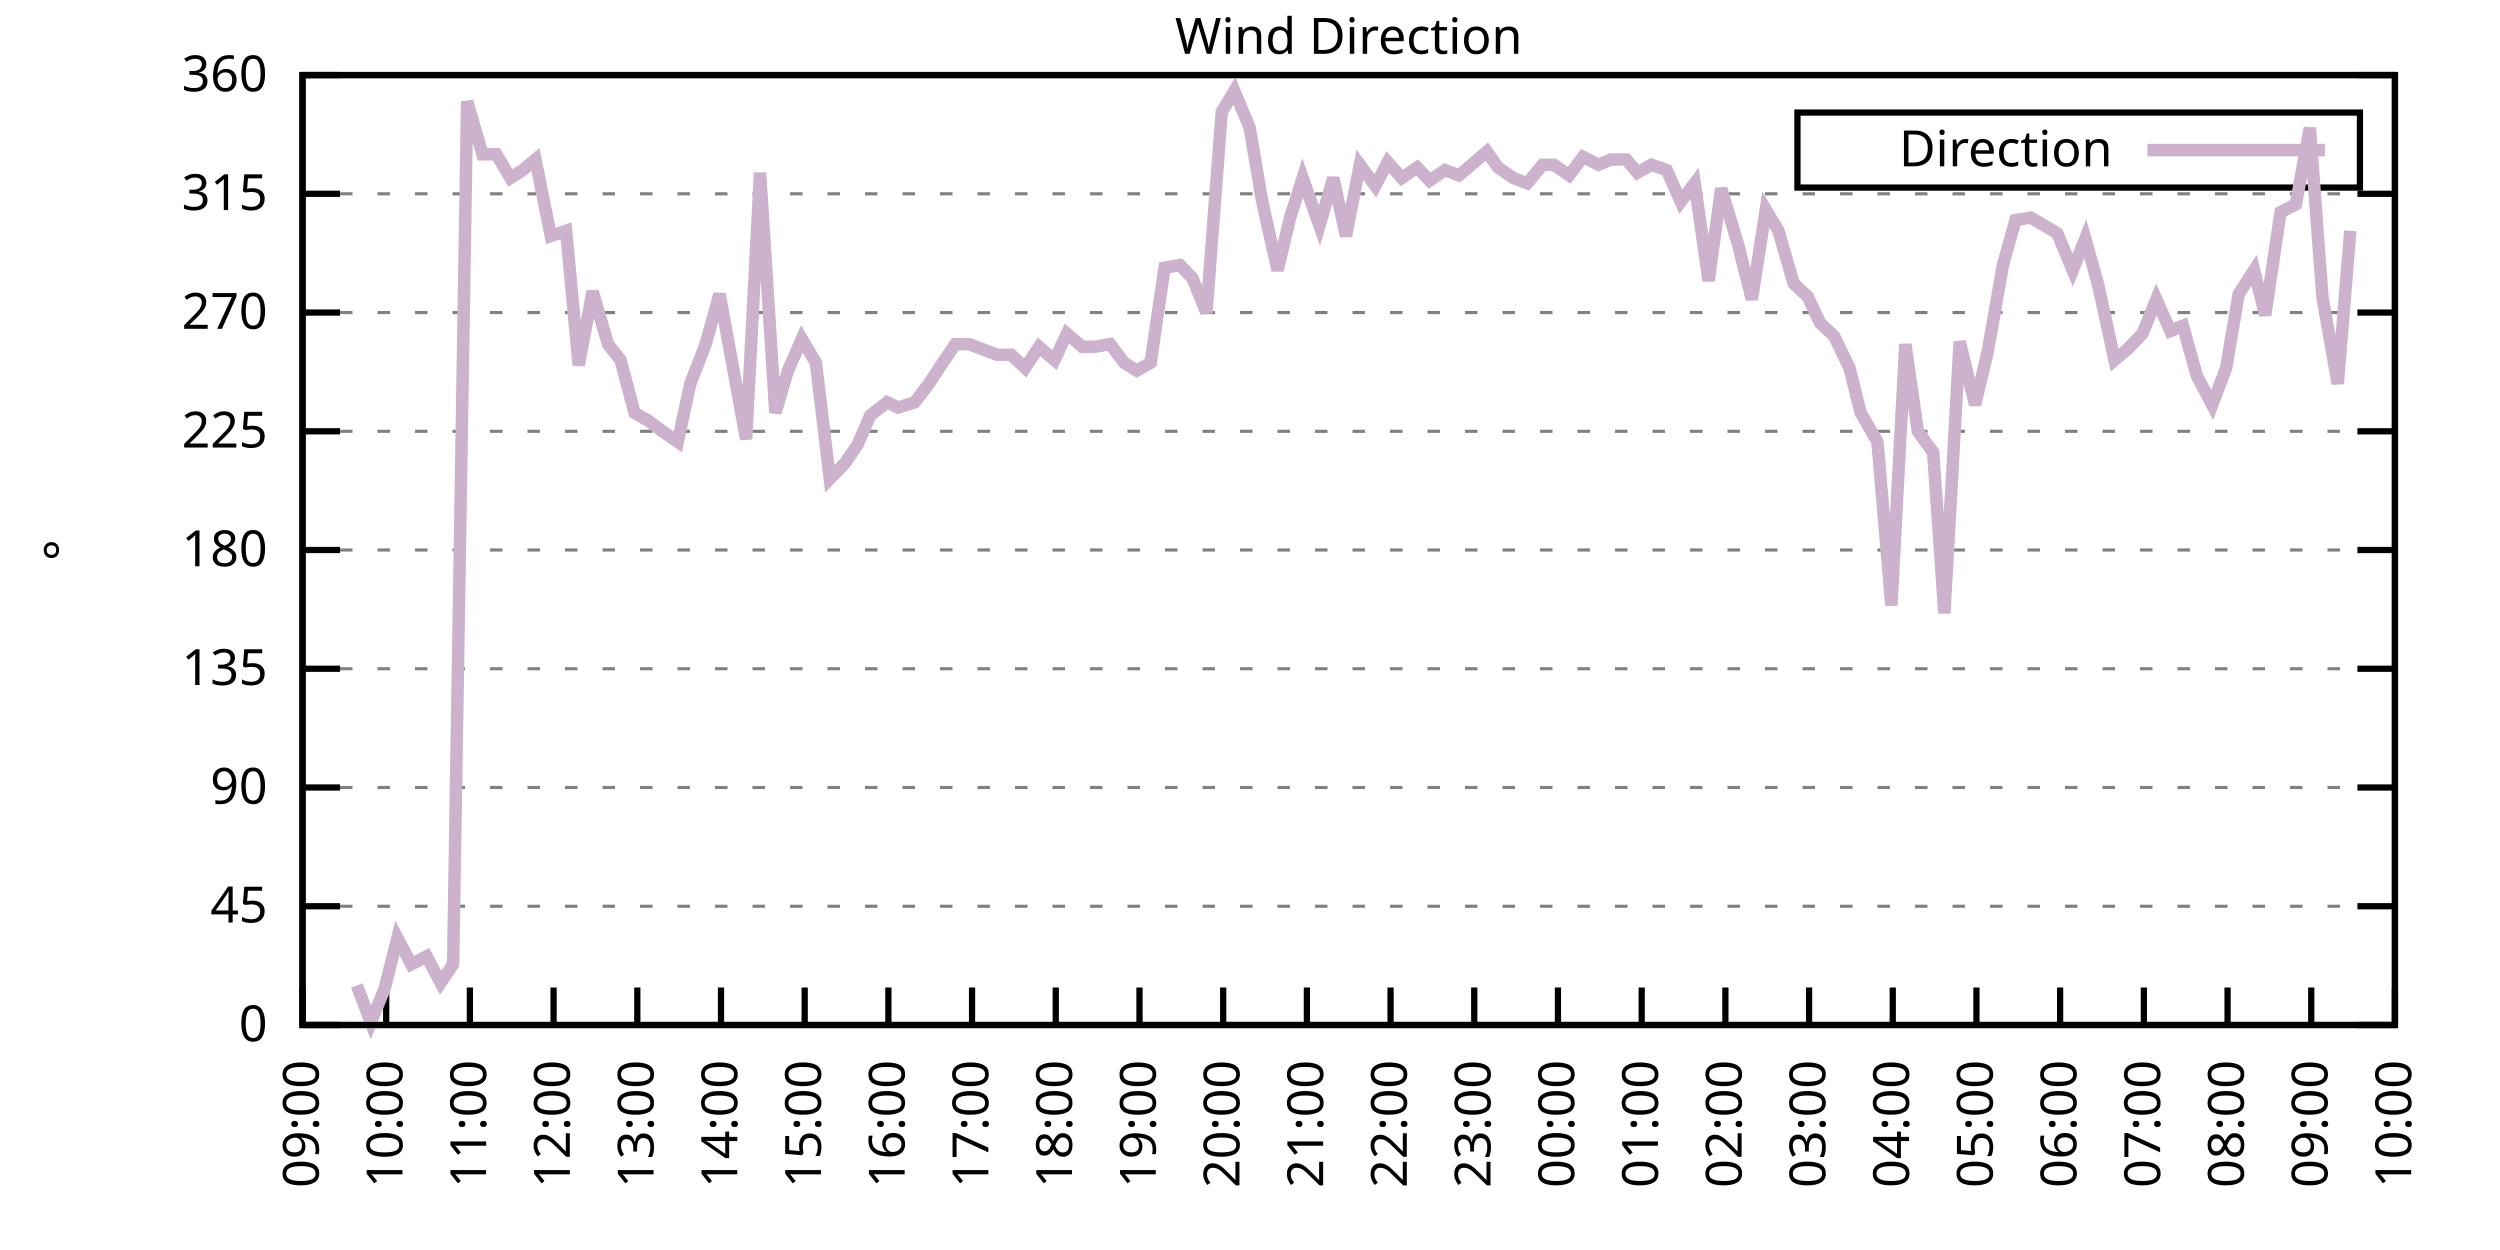
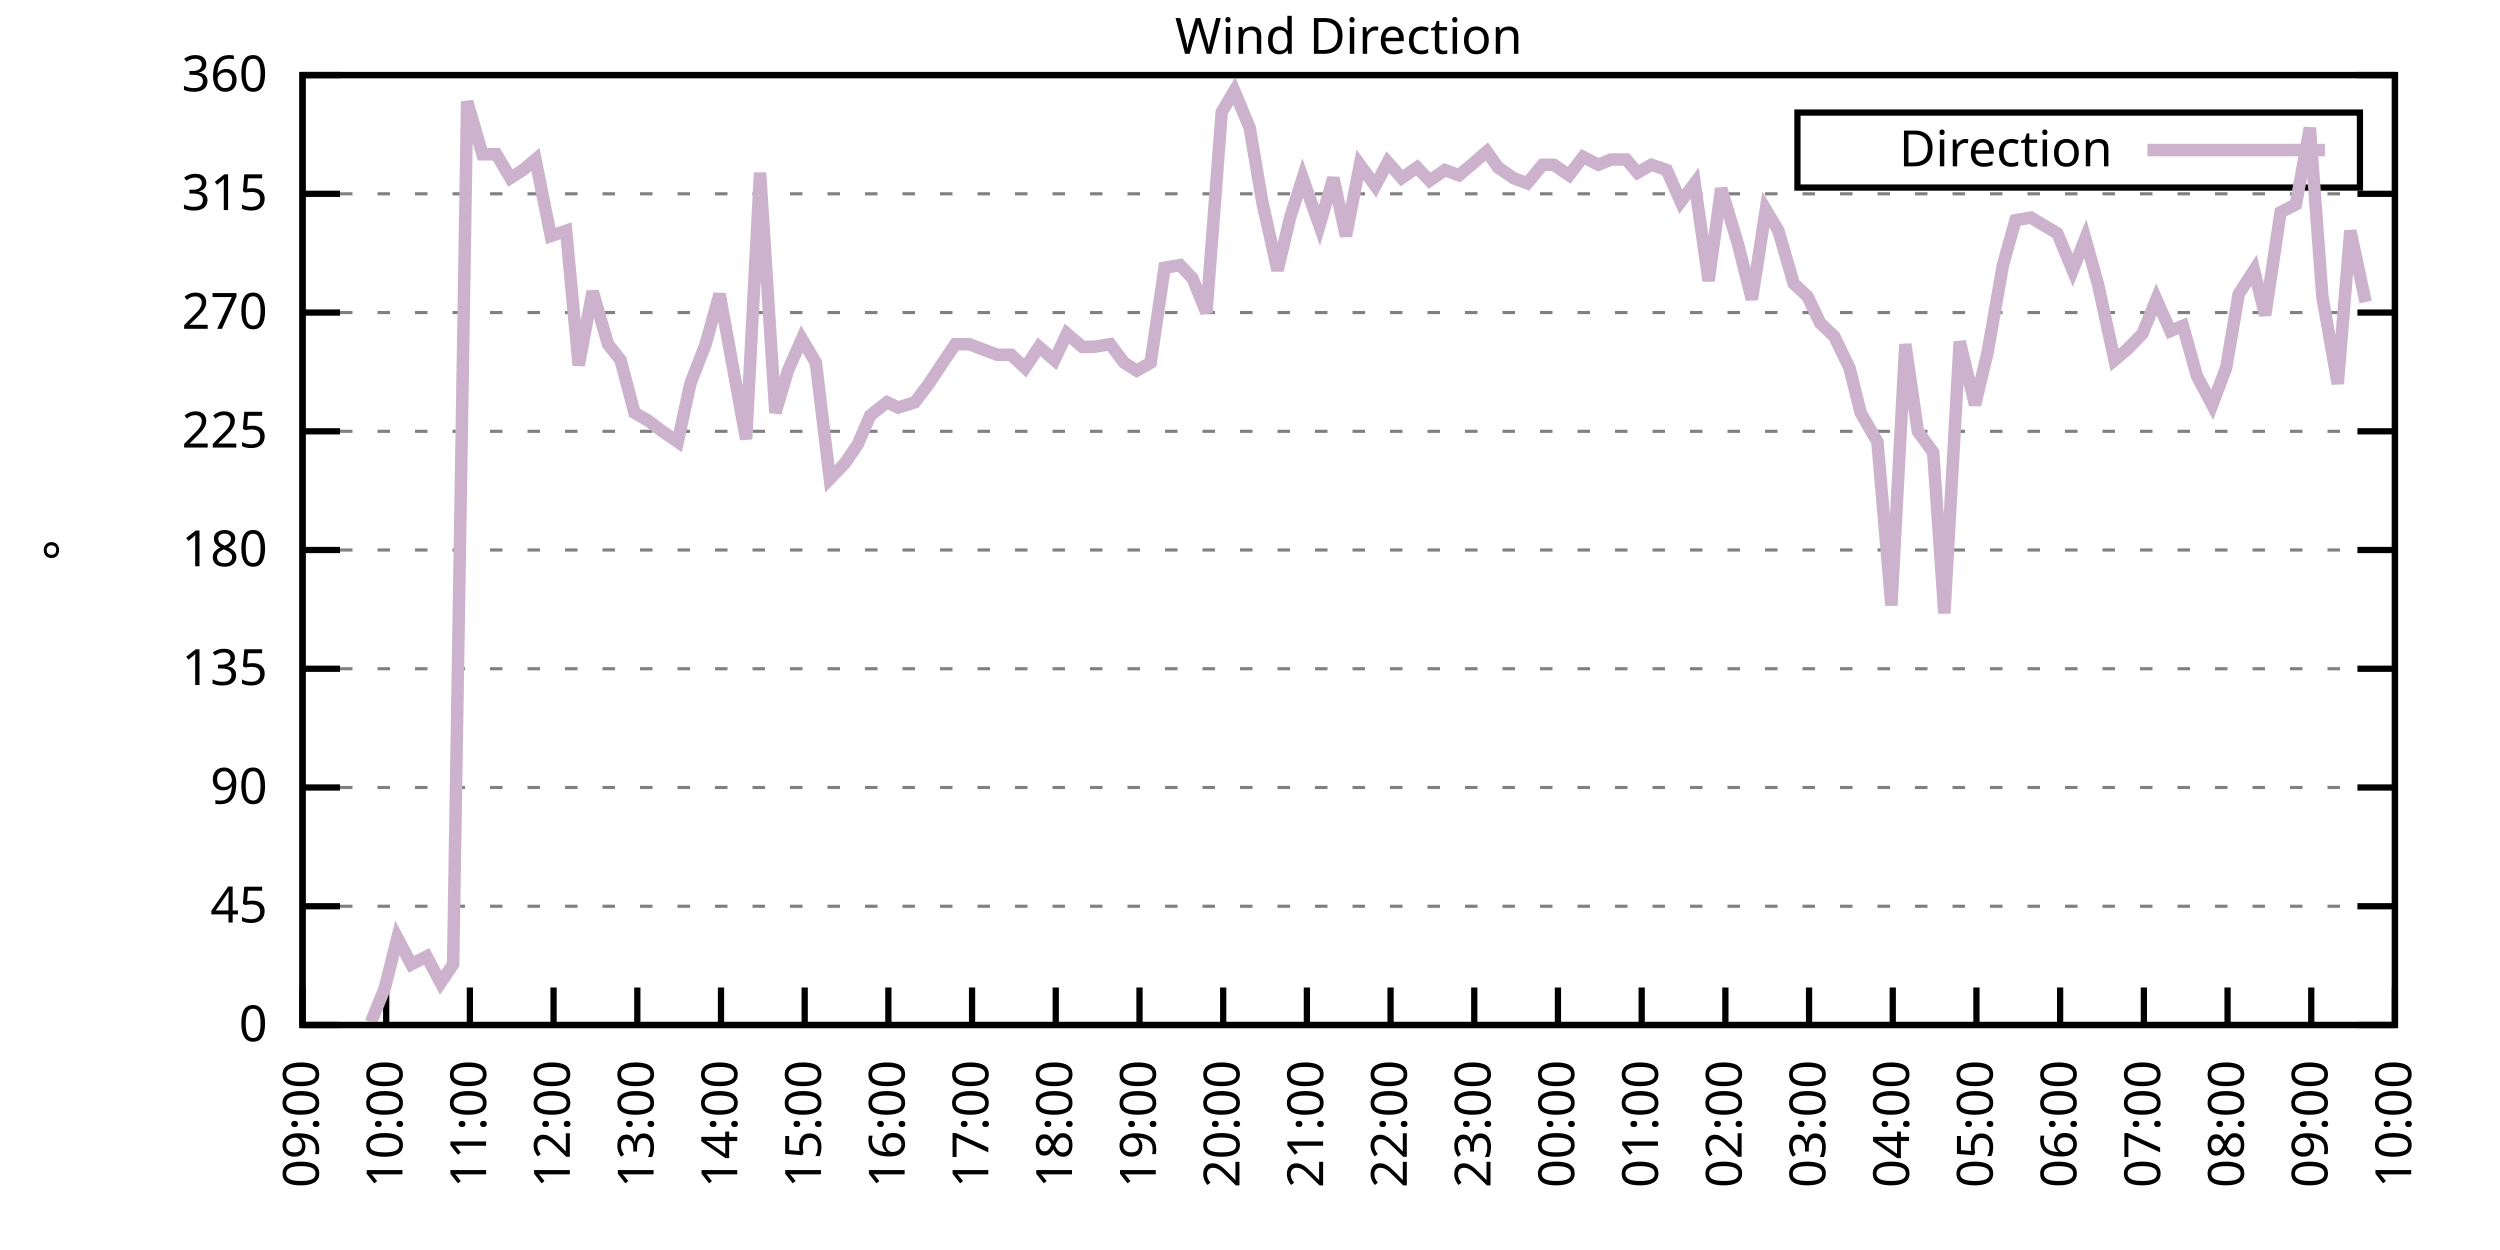
<svg xmlns="http://www.w3.org/2000/svg" xmlns:xlink="http://www.w3.org/1999/xlink" width="400" height="200" viewBox="0 0 400 200">
  <g id="gnuplot_canvas">
    <rect x="0" y="0" width="400" height="200" fill="none" />
    <defs>
      <circle id="gpDot" r="0.5" stroke-width="0.5" stroke="currentColor" />
      <path id="gpPt0" stroke-width="0.333" stroke="currentColor" d="M-1,0 h2 M0,-1 v2" />
      <path id="gpPt1" stroke-width="0.333" stroke="currentColor" d="M-1,-1 L1,1 M1,-1 L-1,1" />
      <path id="gpPt2" stroke-width="0.333" stroke="currentColor" d="M-1,0 L1,0 M0,-1 L0,1 M-1,-1 L1,1 M-1,1 L1,-1" />
      <rect id="gpPt3" stroke-width="0.333" stroke="currentColor" x="-1" y="-1" width="2" height="2" />
      <rect id="gpPt4" stroke-width="0.333" stroke="currentColor" fill="currentColor" x="-1" y="-1" width="2" height="2" />
      <circle id="gpPt5" stroke-width="0.333" stroke="currentColor" cx="0" cy="0" r="1" />
      <use xlink:href="#gpPt5" id="gpPt6" fill="currentColor" stroke="none" />
      <path id="gpPt7" stroke-width="0.333" stroke="currentColor" d="M0,-1.33 L-1.33,0.67 L1.33,0.67 z" />
      <use xlink:href="#gpPt7" id="gpPt8" fill="currentColor" stroke="none" />
      <use xlink:href="#gpPt7" id="gpPt9" stroke="currentColor" transform="rotate(180)" />
      <use xlink:href="#gpPt9" id="gpPt10" fill="currentColor" stroke="none" />
      <use xlink:href="#gpPt3" id="gpPt11" stroke="currentColor" transform="rotate(45)" />
      <use xlink:href="#gpPt11" id="gpPt12" fill="currentColor" stroke="none" />
      <path id="gpPt13" stroke-width="0.333" stroke="currentColor" d="M0,1.330 L1.265,0.411 L0.782,-1.067 L-0.782,-1.076 L-1.265,0.411 z" />
      <use xlink:href="#gpPt13" id="gpPt14" fill="currentColor" stroke="none" />
      <filter id="textbox" filterUnits="objectBoundingBox" x="0" y="0" height="1" width="1">
        <feFlood flood-color="white" flood-opacity="1" result="bgnd" />
        <feComposite in="SourceGraphic" in2="bgnd" operator="atop" />
      </filter>
      <filter id="greybox" filterUnits="objectBoundingBox" x="0" y="0" height="1" width="1">
        <feFlood flood-color="lightgrey" flood-opacity="1" result="grey" />
        <feComposite in="SourceGraphic" in2="grey" operator="atop" />
      </filter>
    </defs>
    <g fill="none" color="white" stroke="currentColor" stroke-width="1.00" stroke-linecap="butt" stroke-linejoin="miter">
</g>
    <g fill="none" color="black" stroke="currentColor" stroke-width="1.00" stroke-linecap="butt" stroke-linejoin="miter">
      <g stroke="none" shape-rendering="crispEdges">
        <polygon fill="rgb(255, 255, 255)" points="48.40,164.00 383.18,164.00 383.18,12.02 48.40,12.02 " />
      </g>
    </g>
    <g fill="none" color="black" stroke="currentColor" stroke-width="1.00" stroke-linecap="butt" stroke-linejoin="miter">
</g>
    <g fill="none" color="black" stroke="black" stroke-width="0.50" stroke-linecap="butt" stroke-linejoin="miter">
</g>
    <g fill="none" color="gray" stroke="currentColor" stroke-width="0.50" stroke-linecap="butt" stroke-linejoin="miter">
      <path stroke="gray" stroke-dasharray="2,4" class="gridline" d="M48.40,164.00 L383.19,164.00  " />
    </g>
    <g fill="none" color="gray" stroke="gray" stroke-width="1.00" stroke-linecap="butt" stroke-linejoin="miter">
</g>
    <g fill="none" color="black" stroke="currentColor" stroke-width="1.00" stroke-linecap="butt" stroke-linejoin="miter">
      <path stroke="black" d="M48.40,164.00 L54.40,164.00 M383.19,164.00 L377.19,164.00  " />
      <g transform="translate(42.80,166.60)" stroke="none" fill="black" font-family="Sans" font-size="8.00" text-anchor="end">
        <text>
          <tspan font-family="Sans"> 0</tspan>
        </text>
      </g>
    </g>
    <g fill="none" color="black" stroke="currentColor" stroke-width="1.00" stroke-linecap="butt" stroke-linejoin="miter">
</g>
    <g fill="none" color="black" stroke="black" stroke-width="0.50" stroke-linecap="butt" stroke-linejoin="miter">
</g>
    <g fill="none" color="gray" stroke="currentColor" stroke-width="0.50" stroke-linecap="butt" stroke-linejoin="miter">
      <path stroke="gray" stroke-dasharray="2,4" class="gridline" d="M48.40,145.00 L383.19,145.00  " />
    </g>
    <g fill="none" color="gray" stroke="gray" stroke-width="1.00" stroke-linecap="butt" stroke-linejoin="miter">
</g>
    <g fill="none" color="black" stroke="currentColor" stroke-width="1.00" stroke-linecap="butt" stroke-linejoin="miter">
      <path stroke="black" d="M48.40,145.00 L54.40,145.00 M383.19,145.00 L377.19,145.00  " />
      <g transform="translate(42.80,147.60)" stroke="none" fill="black" font-family="Sans" font-size="8.00" text-anchor="end">
        <text>
          <tspan font-family="Sans"> 45</tspan>
        </text>
      </g>
    </g>
    <g fill="none" color="black" stroke="currentColor" stroke-width="1.00" stroke-linecap="butt" stroke-linejoin="miter">
</g>
    <g fill="none" color="black" stroke="black" stroke-width="0.50" stroke-linecap="butt" stroke-linejoin="miter">
</g>
    <g fill="none" color="gray" stroke="currentColor" stroke-width="0.50" stroke-linecap="butt" stroke-linejoin="miter">
      <path stroke="gray" stroke-dasharray="2,4" class="gridline" d="M48.40,126.00 L383.19,126.00  " />
    </g>
    <g fill="none" color="gray" stroke="gray" stroke-width="1.00" stroke-linecap="butt" stroke-linejoin="miter">
</g>
    <g fill="none" color="black" stroke="currentColor" stroke-width="1.00" stroke-linecap="butt" stroke-linejoin="miter">
      <path stroke="black" d="M48.40,126.00 L54.40,126.00 M383.19,126.00 L377.19,126.00  " />
      <g transform="translate(42.80,128.60)" stroke="none" fill="black" font-family="Sans" font-size="8.00" text-anchor="end">
        <text>
          <tspan font-family="Sans"> 90</tspan>
        </text>
      </g>
    </g>
    <g fill="none" color="black" stroke="currentColor" stroke-width="1.00" stroke-linecap="butt" stroke-linejoin="miter">
</g>
    <g fill="none" color="black" stroke="black" stroke-width="0.50" stroke-linecap="butt" stroke-linejoin="miter">
</g>
    <g fill="none" color="gray" stroke="currentColor" stroke-width="0.50" stroke-linecap="butt" stroke-linejoin="miter">
      <path stroke="gray" stroke-dasharray="2,4" class="gridline" d="M48.40,107.00 L383.19,107.00  " />
    </g>
    <g fill="none" color="gray" stroke="gray" stroke-width="1.00" stroke-linecap="butt" stroke-linejoin="miter">
</g>
    <g fill="none" color="black" stroke="currentColor" stroke-width="1.00" stroke-linecap="butt" stroke-linejoin="miter">
      <path stroke="black" d="M48.40,107.00 L54.40,107.00 M383.19,107.00 L377.19,107.00  " />
      <g transform="translate(42.80,109.60)" stroke="none" fill="black" font-family="Sans" font-size="8.00" text-anchor="end">
        <text>
          <tspan font-family="Sans"> 135</tspan>
        </text>
      </g>
    </g>
    <g fill="none" color="black" stroke="currentColor" stroke-width="1.00" stroke-linecap="butt" stroke-linejoin="miter">
</g>
    <g fill="none" color="black" stroke="black" stroke-width="0.50" stroke-linecap="butt" stroke-linejoin="miter">
</g>
    <g fill="none" color="gray" stroke="currentColor" stroke-width="0.50" stroke-linecap="butt" stroke-linejoin="miter">
      <path stroke="gray" stroke-dasharray="2,4" class="gridline" d="M48.40,88.00 L383.19,88.00  " />
    </g>
    <g fill="none" color="gray" stroke="gray" stroke-width="1.00" stroke-linecap="butt" stroke-linejoin="miter">
</g>
    <g fill="none" color="black" stroke="currentColor" stroke-width="1.00" stroke-linecap="butt" stroke-linejoin="miter">
      <path stroke="black" d="M48.40,88.00 L54.40,88.00 M383.19,88.00 L377.19,88.00  " />
      <g transform="translate(42.80,90.60)" stroke="none" fill="black" font-family="Sans" font-size="8.00" text-anchor="end">
        <text>
          <tspan font-family="Sans"> 180</tspan>
        </text>
      </g>
    </g>
    <g fill="none" color="black" stroke="currentColor" stroke-width="1.00" stroke-linecap="butt" stroke-linejoin="miter">
</g>
    <g fill="none" color="black" stroke="black" stroke-width="0.50" stroke-linecap="butt" stroke-linejoin="miter">
</g>
    <g fill="none" color="gray" stroke="currentColor" stroke-width="0.50" stroke-linecap="butt" stroke-linejoin="miter">
      <path stroke="gray" stroke-dasharray="2,4" class="gridline" d="M48.40,69.01 L383.19,69.01  " />
    </g>
    <g fill="none" color="gray" stroke="gray" stroke-width="1.00" stroke-linecap="butt" stroke-linejoin="miter">
</g>
    <g fill="none" color="black" stroke="currentColor" stroke-width="1.00" stroke-linecap="butt" stroke-linejoin="miter">
      <path stroke="black" d="M48.40,69.01 L54.40,69.01 M383.19,69.01 L377.19,69.01  " />
      <g transform="translate(42.80,71.61)" stroke="none" fill="black" font-family="Sans" font-size="8.00" text-anchor="end">
        <text>
          <tspan font-family="Sans"> 225</tspan>
        </text>
      </g>
    </g>
    <g fill="none" color="black" stroke="currentColor" stroke-width="1.00" stroke-linecap="butt" stroke-linejoin="miter">
</g>
    <g fill="none" color="black" stroke="black" stroke-width="0.50" stroke-linecap="butt" stroke-linejoin="miter">
</g>
    <g fill="none" color="gray" stroke="currentColor" stroke-width="0.50" stroke-linecap="butt" stroke-linejoin="miter">
      <path stroke="gray" stroke-dasharray="2,4" class="gridline" d="M48.40,50.01 L383.19,50.01  " />
    </g>
    <g fill="none" color="gray" stroke="gray" stroke-width="1.00" stroke-linecap="butt" stroke-linejoin="miter">
</g>
    <g fill="none" color="black" stroke="currentColor" stroke-width="1.00" stroke-linecap="butt" stroke-linejoin="miter">
      <path stroke="black" d="M48.40,50.01 L54.40,50.01 M383.19,50.01 L377.19,50.01  " />
      <g transform="translate(42.80,52.61)" stroke="none" fill="black" font-family="Sans" font-size="8.00" text-anchor="end">
        <text>
          <tspan font-family="Sans"> 270</tspan>
        </text>
      </g>
    </g>
    <g fill="none" color="black" stroke="currentColor" stroke-width="1.00" stroke-linecap="butt" stroke-linejoin="miter">
</g>
    <g fill="none" color="black" stroke="black" stroke-width="0.50" stroke-linecap="butt" stroke-linejoin="miter">
</g>
    <g fill="none" color="gray" stroke="currentColor" stroke-width="0.50" stroke-linecap="butt" stroke-linejoin="miter">
      <path stroke="gray" stroke-dasharray="2,4" class="gridline" d="M48.40,31.01 L383.19,31.01  " />
    </g>
    <g fill="none" color="gray" stroke="gray" stroke-width="1.00" stroke-linecap="butt" stroke-linejoin="miter">
</g>
    <g fill="none" color="black" stroke="currentColor" stroke-width="1.00" stroke-linecap="butt" stroke-linejoin="miter">
      <path stroke="black" d="M48.40,31.01 L54.40,31.01 M383.19,31.01 L377.19,31.01  " />
      <g transform="translate(42.80,33.61)" stroke="none" fill="black" font-family="Sans" font-size="8.00" text-anchor="end">
        <text>
          <tspan font-family="Sans"> 315</tspan>
        </text>
      </g>
    </g>
    <g fill="none" color="black" stroke="currentColor" stroke-width="1.00" stroke-linecap="butt" stroke-linejoin="miter">
</g>
    <g fill="none" color="black" stroke="black" stroke-width="0.50" stroke-linecap="butt" stroke-linejoin="miter">
</g>
    <g fill="none" color="gray" stroke="currentColor" stroke-width="0.50" stroke-linecap="butt" stroke-linejoin="miter">
      <path stroke="gray" stroke-dasharray="2,4" class="gridline" d="M48.40,12.01 L383.19,12.01  " />
    </g>
    <g fill="none" color="gray" stroke="gray" stroke-width="1.00" stroke-linecap="butt" stroke-linejoin="miter">
</g>
    <g fill="none" color="black" stroke="currentColor" stroke-width="1.00" stroke-linecap="butt" stroke-linejoin="miter">
      <path stroke="black" d="M48.40,12.01 L54.40,12.01 M383.19,12.01 L377.19,12.01  " />
      <g transform="translate(42.80,14.61)" stroke="none" fill="black" font-family="Sans" font-size="8.00" text-anchor="end">
        <text>
          <tspan font-family="Sans"> 360</tspan>
        </text>
      </g>
    </g>
    <g fill="none" color="black" stroke="currentColor" stroke-width="1.00" stroke-linecap="butt" stroke-linejoin="miter">
      <path stroke="black" d="M48.40,164.00 L48.40,158.00  " />
      <g transform="translate(51.00,169.60) rotate(270.00)" stroke="none" fill="black" font-family="Sans" font-size="8.00" text-anchor="end">
        <text>
          <tspan font-family="Sans">09:00</tspan>
        </text>
      </g>
    </g>
    <g fill="none" color="black" stroke="currentColor" stroke-width="1.00" stroke-linecap="butt" stroke-linejoin="miter">
      <path stroke="black" d="M61.79,164.00 L61.79,158.00  " />
      <g transform="translate(64.39,169.60) rotate(270.00)" stroke="none" fill="black" font-family="Sans" font-size="8.00" text-anchor="end">
        <text>
          <tspan font-family="Sans">10:00</tspan>
        </text>
      </g>
    </g>
    <g fill="none" color="black" stroke="currentColor" stroke-width="1.00" stroke-linecap="butt" stroke-linejoin="miter">
      <path stroke="black" d="M75.18,164.00 L75.18,158.00  " />
      <g transform="translate(77.78,169.60) rotate(270.00)" stroke="none" fill="black" font-family="Sans" font-size="8.00" text-anchor="end">
        <text>
          <tspan font-family="Sans">11:00</tspan>
        </text>
      </g>
    </g>
    <g fill="none" color="black" stroke="currentColor" stroke-width="1.00" stroke-linecap="butt" stroke-linejoin="miter">
      <path stroke="black" d="M88.57,164.00 L88.57,158.00  " />
      <g transform="translate(91.17,169.60) rotate(270.00)" stroke="none" fill="black" font-family="Sans" font-size="8.00" text-anchor="end">
        <text>
          <tspan font-family="Sans">12:00</tspan>
        </text>
      </g>
    </g>
    <g fill="none" color="black" stroke="currentColor" stroke-width="1.00" stroke-linecap="butt" stroke-linejoin="miter">
      <path stroke="black" d="M101.97,164.00 L101.97,158.00  " />
      <g transform="translate(104.57,169.60) rotate(270.00)" stroke="none" fill="black" font-family="Sans" font-size="8.00" text-anchor="end">
        <text>
          <tspan font-family="Sans">13:00</tspan>
        </text>
      </g>
    </g>
    <g fill="none" color="black" stroke="currentColor" stroke-width="1.00" stroke-linecap="butt" stroke-linejoin="miter">
      <path stroke="black" d="M115.36,164.00 L115.36,158.00  " />
      <g transform="translate(117.96,169.60) rotate(270.00)" stroke="none" fill="black" font-family="Sans" font-size="8.00" text-anchor="end">
        <text>
          <tspan font-family="Sans">14:00</tspan>
        </text>
      </g>
    </g>
    <g fill="none" color="black" stroke="currentColor" stroke-width="1.00" stroke-linecap="butt" stroke-linejoin="miter">
      <path stroke="black" d="M128.75,164.00 L128.75,158.00  " />
      <g transform="translate(131.35,169.60) rotate(270.00)" stroke="none" fill="black" font-family="Sans" font-size="8.00" text-anchor="end">
        <text>
          <tspan font-family="Sans">15:00</tspan>
        </text>
      </g>
    </g>
    <g fill="none" color="black" stroke="currentColor" stroke-width="1.00" stroke-linecap="butt" stroke-linejoin="miter">
      <path stroke="black" d="M142.14,164.00 L142.14,158.00  " />
      <g transform="translate(144.74,169.60) rotate(270.00)" stroke="none" fill="black" font-family="Sans" font-size="8.00" text-anchor="end">
        <text>
          <tspan font-family="Sans">16:00</tspan>
        </text>
      </g>
    </g>
    <g fill="none" color="black" stroke="currentColor" stroke-width="1.00" stroke-linecap="butt" stroke-linejoin="miter">
      <path stroke="black" d="M155.53,164.00 L155.53,158.00  " />
      <g transform="translate(158.13,169.60) rotate(270.00)" stroke="none" fill="black" font-family="Sans" font-size="8.00" text-anchor="end">
        <text>
          <tspan font-family="Sans">17:00</tspan>
        </text>
      </g>
    </g>
    <g fill="none" color="black" stroke="currentColor" stroke-width="1.00" stroke-linecap="butt" stroke-linejoin="miter">
      <path stroke="black" d="M168.92,164.00 L168.92,158.00  " />
      <g transform="translate(171.52,169.60) rotate(270.00)" stroke="none" fill="black" font-family="Sans" font-size="8.00" text-anchor="end">
        <text>
          <tspan font-family="Sans">18:00</tspan>
        </text>
      </g>
    </g>
    <g fill="none" color="black" stroke="currentColor" stroke-width="1.00" stroke-linecap="butt" stroke-linejoin="miter">
      <path stroke="black" d="M182.32,164.00 L182.32,158.00  " />
      <g transform="translate(184.92,169.60) rotate(270.00)" stroke="none" fill="black" font-family="Sans" font-size="8.00" text-anchor="end">
        <text>
          <tspan font-family="Sans">19:00</tspan>
        </text>
      </g>
    </g>
    <g fill="none" color="black" stroke="currentColor" stroke-width="1.00" stroke-linecap="butt" stroke-linejoin="miter">
      <path stroke="black" d="M195.71,164.00 L195.71,158.00  " />
      <g transform="translate(198.31,169.60) rotate(270.00)" stroke="none" fill="black" font-family="Sans" font-size="8.00" text-anchor="end">
        <text>
          <tspan font-family="Sans">20:00</tspan>
        </text>
      </g>
    </g>
    <g fill="none" color="black" stroke="currentColor" stroke-width="1.00" stroke-linecap="butt" stroke-linejoin="miter">
      <path stroke="black" d="M209.10,164.00 L209.10,158.00  " />
      <g transform="translate(211.70,169.60) rotate(270.00)" stroke="none" fill="black" font-family="Sans" font-size="8.00" text-anchor="end">
        <text>
          <tspan font-family="Sans">21:00</tspan>
        </text>
      </g>
    </g>
    <g fill="none" color="black" stroke="currentColor" stroke-width="1.00" stroke-linecap="butt" stroke-linejoin="miter">
      <path stroke="black" d="M222.49,164.00 L222.49,158.00  " />
      <g transform="translate(225.09,169.60) rotate(270.00)" stroke="none" fill="black" font-family="Sans" font-size="8.00" text-anchor="end">
        <text>
          <tspan font-family="Sans">22:00</tspan>
        </text>
      </g>
    </g>
    <g fill="none" color="black" stroke="currentColor" stroke-width="1.00" stroke-linecap="butt" stroke-linejoin="miter">
      <path stroke="black" d="M235.88,164.00 L235.88,158.00  " />
      <g transform="translate(238.48,169.60) rotate(270.00)" stroke="none" fill="black" font-family="Sans" font-size="8.00" text-anchor="end">
        <text>
          <tspan font-family="Sans">23:00</tspan>
        </text>
      </g>
    </g>
    <g fill="none" color="black" stroke="currentColor" stroke-width="1.00" stroke-linecap="butt" stroke-linejoin="miter">
      <path stroke="black" d="M249.27,164.00 L249.27,158.00  " />
      <g transform="translate(251.87,169.60) rotate(270.00)" stroke="none" fill="black" font-family="Sans" font-size="8.00" text-anchor="end">
        <text>
          <tspan font-family="Sans">00:00</tspan>
        </text>
      </g>
    </g>
    <g fill="none" color="black" stroke="currentColor" stroke-width="1.00" stroke-linecap="butt" stroke-linejoin="miter">
      <path stroke="black" d="M262.67,164.00 L262.67,158.00  " />
      <g transform="translate(265.27,169.60) rotate(270.00)" stroke="none" fill="black" font-family="Sans" font-size="8.00" text-anchor="end">
        <text>
          <tspan font-family="Sans">01:00</tspan>
        </text>
      </g>
    </g>
    <g fill="none" color="black" stroke="currentColor" stroke-width="1.00" stroke-linecap="butt" stroke-linejoin="miter">
      <path stroke="black" d="M276.06,164.00 L276.06,158.00  " />
      <g transform="translate(278.66,169.60) rotate(270.00)" stroke="none" fill="black" font-family="Sans" font-size="8.00" text-anchor="end">
        <text>
          <tspan font-family="Sans">02:00</tspan>
        </text>
      </g>
    </g>
    <g fill="none" color="black" stroke="currentColor" stroke-width="1.00" stroke-linecap="butt" stroke-linejoin="miter">
      <path stroke="black" d="M289.45,164.00 L289.45,158.00  " />
      <g transform="translate(292.05,169.60) rotate(270.00)" stroke="none" fill="black" font-family="Sans" font-size="8.00" text-anchor="end">
        <text>
          <tspan font-family="Sans">03:00</tspan>
        </text>
      </g>
    </g>
    <g fill="none" color="black" stroke="currentColor" stroke-width="1.00" stroke-linecap="butt" stroke-linejoin="miter">
      <path stroke="black" d="M302.84,164.00 L302.84,158.00  " />
      <g transform="translate(305.44,169.60) rotate(270.00)" stroke="none" fill="black" font-family="Sans" font-size="8.00" text-anchor="end">
        <text>
          <tspan font-family="Sans">04:00</tspan>
        </text>
      </g>
    </g>
    <g fill="none" color="black" stroke="currentColor" stroke-width="1.00" stroke-linecap="butt" stroke-linejoin="miter">
      <path stroke="black" d="M316.23,164.00 L316.23,158.00  " />
      <g transform="translate(318.83,169.60) rotate(270.00)" stroke="none" fill="black" font-family="Sans" font-size="8.00" text-anchor="end">
        <text>
          <tspan font-family="Sans">05:00</tspan>
        </text>
      </g>
    </g>
    <g fill="none" color="black" stroke="currentColor" stroke-width="1.00" stroke-linecap="butt" stroke-linejoin="miter">
      <path stroke="black" d="M329.62,164.00 L329.62,158.00  " />
      <g transform="translate(332.22,169.60) rotate(270.00)" stroke="none" fill="black" font-family="Sans" font-size="8.00" text-anchor="end">
        <text>
          <tspan font-family="Sans">06:00</tspan>
        </text>
      </g>
    </g>
    <g fill="none" color="black" stroke="currentColor" stroke-width="1.00" stroke-linecap="butt" stroke-linejoin="miter">
      <path stroke="black" d="M343.02,164.00 L343.02,158.00  " />
      <g transform="translate(345.62,169.60) rotate(270.00)" stroke="none" fill="black" font-family="Sans" font-size="8.00" text-anchor="end">
        <text>
          <tspan font-family="Sans">07:00</tspan>
        </text>
      </g>
    </g>
    <g fill="none" color="black" stroke="currentColor" stroke-width="1.00" stroke-linecap="butt" stroke-linejoin="miter">
      <path stroke="black" d="M356.41,164.00 L356.41,158.00  " />
      <g transform="translate(359.01,169.60) rotate(270.00)" stroke="none" fill="black" font-family="Sans" font-size="8.00" text-anchor="end">
        <text>
          <tspan font-family="Sans">08:00</tspan>
        </text>
      </g>
    </g>
    <g fill="none" color="black" stroke="currentColor" stroke-width="1.00" stroke-linecap="butt" stroke-linejoin="miter">
      <path stroke="black" d="M369.80,164.00 L369.80,158.00  " />
      <g transform="translate(372.40,169.60) rotate(270.00)" stroke="none" fill="black" font-family="Sans" font-size="8.00" text-anchor="end">
        <text>
          <tspan font-family="Sans">09:00</tspan>
        </text>
      </g>
    </g>
    <g fill="none" color="black" stroke="currentColor" stroke-width="1.00" stroke-linecap="butt" stroke-linejoin="miter">
      <path stroke="black" d="M383.19,164.00 L383.19,158.00  " />
      <g transform="translate(385.79,169.60) rotate(270.00)" stroke="none" fill="black" font-family="Sans" font-size="8.00" text-anchor="end">
        <text>
          <tspan font-family="Sans">10:00</tspan>
        </text>
      </g>
    </g>
    <g fill="none" color="black" stroke="currentColor" stroke-width="1.00" stroke-linecap="butt" stroke-linejoin="miter">
</g>
    <g fill="none" color="black" stroke="currentColor" stroke-width="1.00" stroke-linecap="butt" stroke-linejoin="miter">
      <path stroke="black" d="M48.40,12.01 L48.40,164.00 L383.19,164.00 L383.19,12.01 L48.40,12.01 Z  " />
    </g>
    <g fill="none" color="black" stroke="currentColor" stroke-width="1.00" stroke-linecap="butt" stroke-linejoin="miter">
</g>
    <g fill="none" color="black" stroke="currentColor" stroke-width="1.00" stroke-linecap="butt" stroke-linejoin="miter">
      <path stroke="black" d="M287.59,30.01 L287.59,18.01 L377.59,18.01 L377.59,30.01 L287.59,30.01 Z  " />
    </g>
    <g id="Wind_direction_plot_1">
      <g fill="none" color="white" stroke="black" stroke-width="2.00" stroke-linecap="butt" stroke-linejoin="miter">
</g>
      <g fill="none" color="black" stroke="currentColor" stroke-width="2.00" stroke-linecap="butt" stroke-linejoin="miter">
        <g transform="translate(337.99,26.61)" stroke="none" fill="black" font-family="Sans" font-size="8.00" text-anchor="end">
          <text>
            <tspan font-family="Sans">Direction</tspan>
          </text>
        </g>
      </g>
      <g fill="none" color="black" stroke="currentColor" stroke-width="2.00" stroke-linecap="butt" stroke-linejoin="miter">
-         <path stroke="rgb(204, 178, 204)" d="M343.59,24.01 L371.99,24.01 M57.10,157.67 L59.34,163.58 L61.57,158.09 L63.58,150.07 L65.81,154.29 L68.26,153.02   L70.50,157.24 L72.50,154.29 L74.74,16.23 L77.19,24.68 L79.42,24.68 L81.66,28.48 L83.66,27.21 L85.67,25.52   L88.13,37.76 L90.58,36.92 L92.59,58.45 L94.82,46.63 L97.28,55.07 L99.29,57.61 L101.52,66.05 L103.75,67.32   L105.98,69.01 L108.44,70.70 L110.45,61.41 L112.90,55.07 L115.13,47.05 L117.14,58.03 L119.38,70.27 L121.61,27.63   L124.06,66.05 L126.07,59.30 L128.30,54.23 L130.54,58.03 L132.77,76.61 L135.22,74.07 L137.23,71.12 L139.24,66.47   L141.92,64.36 L143.70,65.21 L146.38,64.36 L148.61,61.41 L150.85,58.03 L152.85,55.07 L155.09,55.07 L157.32,55.92   L159.55,56.76 L161.78,56.76 L164.01,58.87 L166.25,55.50 L168.70,57.61 L170.71,53.39 L173.17,55.50 L174.95,55.50   L177.63,55.07 L179.86,58.03 L181.87,59.30 L184.10,58.03 L186.33,42.83 L188.79,42.41 L190.80,44.52 L193.03,50.01   L195.48,17.92 L197.49,14.54 L199.95,20.45 L201.96,32.28 L204.41,43.25 L206.42,34.81 L208.43,28.48 L211.11,36.08   L213.34,28.48 L215.35,37.76 L217.58,26.36 L220.04,29.74 L222.04,25.94 L224.28,28.48 L226.73,26.79 L228.74,28.90   L231.20,27.21 L233.43,28.05 L235.44,26.36 L237.89,24.25 L239.68,26.79 L242.13,28.48 L244.36,29.32 L246.82,26.36   L248.60,26.36 L251.06,28.05 L253.29,25.10 L255.75,26.36 L257.76,25.52 L260.21,25.52 L262.00,27.63 L264.23,26.36   L266.68,27.21 L268.92,32.28 L271.15,29.32 L273.38,44.94 L275.39,30.16 L278.07,39.03 L280.30,47.90 L282.53,33.54   L284.54,36.92 L286.99,45.36 L289.23,47.47 L291.23,51.70 L293.47,53.81 L295.92,58.87 L297.71,66.05 L300.39,70.70   L302.62,96.87 L304.85,55.07 L306.86,69.01 L309.31,72.38 L311.10,98.14 L313.55,54.65 L316.01,64.78 L318.02,56.34   L320.47,42.41 L322.48,35.23 L324.94,34.81 L329.18,37.34 L331.63,43.25 L333.64,38.19 L335.65,45.36 L338.33,57.61   L340.34,55.92 L342.79,53.39 L345.02,47.90 L347.26,52.96 L349.26,52.12 L351.50,60.14 L353.95,64.78 L356.18,58.87   L358.19,47.05 L360.65,43.25 L362.43,50.43 L364.89,33.96 L367.34,32.70 L369.58,20.45 L371.58,47.47 L374.04,61.41   L376.05,36.92  " />
+         <path stroke="rgb(204, 178, 204)" d="M343.59,24.01 L371.99,24.01 M59.34,163.58 L61.57,158.09 L63.58,150.07 L65.81,154.29 L68.26,153.02 L70.50,157.24   L72.50,154.29 L74.74,16.23 L77.19,24.68 L79.42,24.68 L81.66,28.48 L83.66,27.21 L85.67,25.52 L88.13,37.76   L90.58,36.92 L92.59,58.45 L94.82,46.63 L97.28,55.07 L99.29,57.61 L101.52,66.05 L103.75,67.32 L105.98,69.01   L108.44,70.70 L110.45,61.41 L112.90,55.07 L115.13,47.05 L117.14,58.03 L119.38,70.27 L121.61,27.63 L124.06,66.05   L126.07,59.30 L128.30,54.23 L130.54,58.03 L132.77,76.61 L135.22,74.07 L137.23,71.12 L139.24,66.47 L141.92,64.36   L143.70,65.21 L146.38,64.36 L148.61,61.41 L150.85,58.03 L152.85,55.07 L155.09,55.07 L157.32,55.92 L159.55,56.76   L161.78,56.76 L164.01,58.87 L166.25,55.50 L168.70,57.61 L170.71,53.39 L173.17,55.50 L174.95,55.50 L177.63,55.07   L179.86,58.03 L181.87,59.30 L184.10,58.03 L186.33,42.83 L188.79,42.41 L190.80,44.52 L193.03,50.01 L195.48,17.92   L197.49,14.54 L199.95,20.45 L201.96,32.28 L204.41,43.25 L206.42,34.81 L208.43,28.48 L211.11,36.08 L213.34,28.48   L215.35,37.76 L217.58,26.36 L220.04,29.74 L222.04,25.94 L224.28,28.48 L226.73,26.79 L228.74,28.90 L231.20,27.21   L233.43,28.05 L235.44,26.36 L237.89,24.25 L239.68,26.79 L242.13,28.48 L244.36,29.32 L246.82,26.36 L248.60,26.36   L251.06,28.05 L253.29,25.10 L255.75,26.36 L257.76,25.52 L260.21,25.52 L262.00,27.63 L264.23,26.36 L266.68,27.21   L268.92,32.28 L271.15,29.32 L273.38,44.94 L275.39,30.16 L278.07,39.03 L280.30,47.90 L282.53,33.54 L284.54,36.92   L286.99,45.36 L289.23,47.47 L291.23,51.70 L293.47,53.81 L295.92,58.87 L297.71,66.05 L300.39,70.70 L302.62,96.87   L304.85,55.07 L306.86,69.01 L309.31,72.38 L311.10,98.14 L313.55,54.65 L316.01,64.78 L318.02,56.34 L320.47,42.41   L322.48,35.23 L324.94,34.81 L329.18,37.34 L331.63,43.25 L333.64,38.19 L335.65,45.36 L338.33,57.61 L340.34,55.92   L342.79,53.39 L345.02,47.90 L347.26,52.96 L349.26,52.12 L351.50,60.14 L353.95,64.78 L356.18,58.87 L358.19,47.05   L360.65,43.25 L362.43,50.43 L364.89,33.96 L367.34,32.70 L369.58,20.45 L371.58,47.47 L374.04,61.41 L376.05,36.92   L378.50,48.32  " />
      </g>
    </g>
    <g fill="none" color="black" stroke="currentColor" stroke-width="2.00" stroke-linecap="butt" stroke-linejoin="miter">
</g>
    <g fill="none" color="black" stroke="black" stroke-width="1.00" stroke-linecap="butt" stroke-linejoin="miter">
</g>
    <g fill="none" color="black" stroke="currentColor" stroke-width="1.00" stroke-linecap="butt" stroke-linejoin="miter">
      <path stroke="black" d="M48.40,12.01 L48.40,164.00 L383.19,164.00 L383.19,12.01 L48.40,12.01 Z  " />
      <g transform="translate(12.80,88.01) rotate(270.00)" stroke="none" fill="black" font-family="Sans" font-size="8.00" text-anchor="middle">
        <text>
          <tspan font-family="Sans">°</tspan>
        </text>
      </g>
    </g>
    <g fill="none" color="black" stroke="currentColor" stroke-width="1.00" stroke-linecap="butt" stroke-linejoin="miter">
</g>
    <g fill="none" color="black" stroke="currentColor" stroke-width="1.00" stroke-linecap="butt" stroke-linejoin="miter">
      <g transform="translate(215.79,8.61)" stroke="none" fill="black" font-family="Sans" font-size="8.00" text-anchor="middle">
        <text>
          <tspan font-family="Sans">Wind Direction</tspan>
        </text>
      </g>
    </g>
    <g fill="none" color="black" stroke="currentColor" stroke-width="1.00" stroke-linecap="butt" stroke-linejoin="miter">
</g>
  </g>
</svg>
